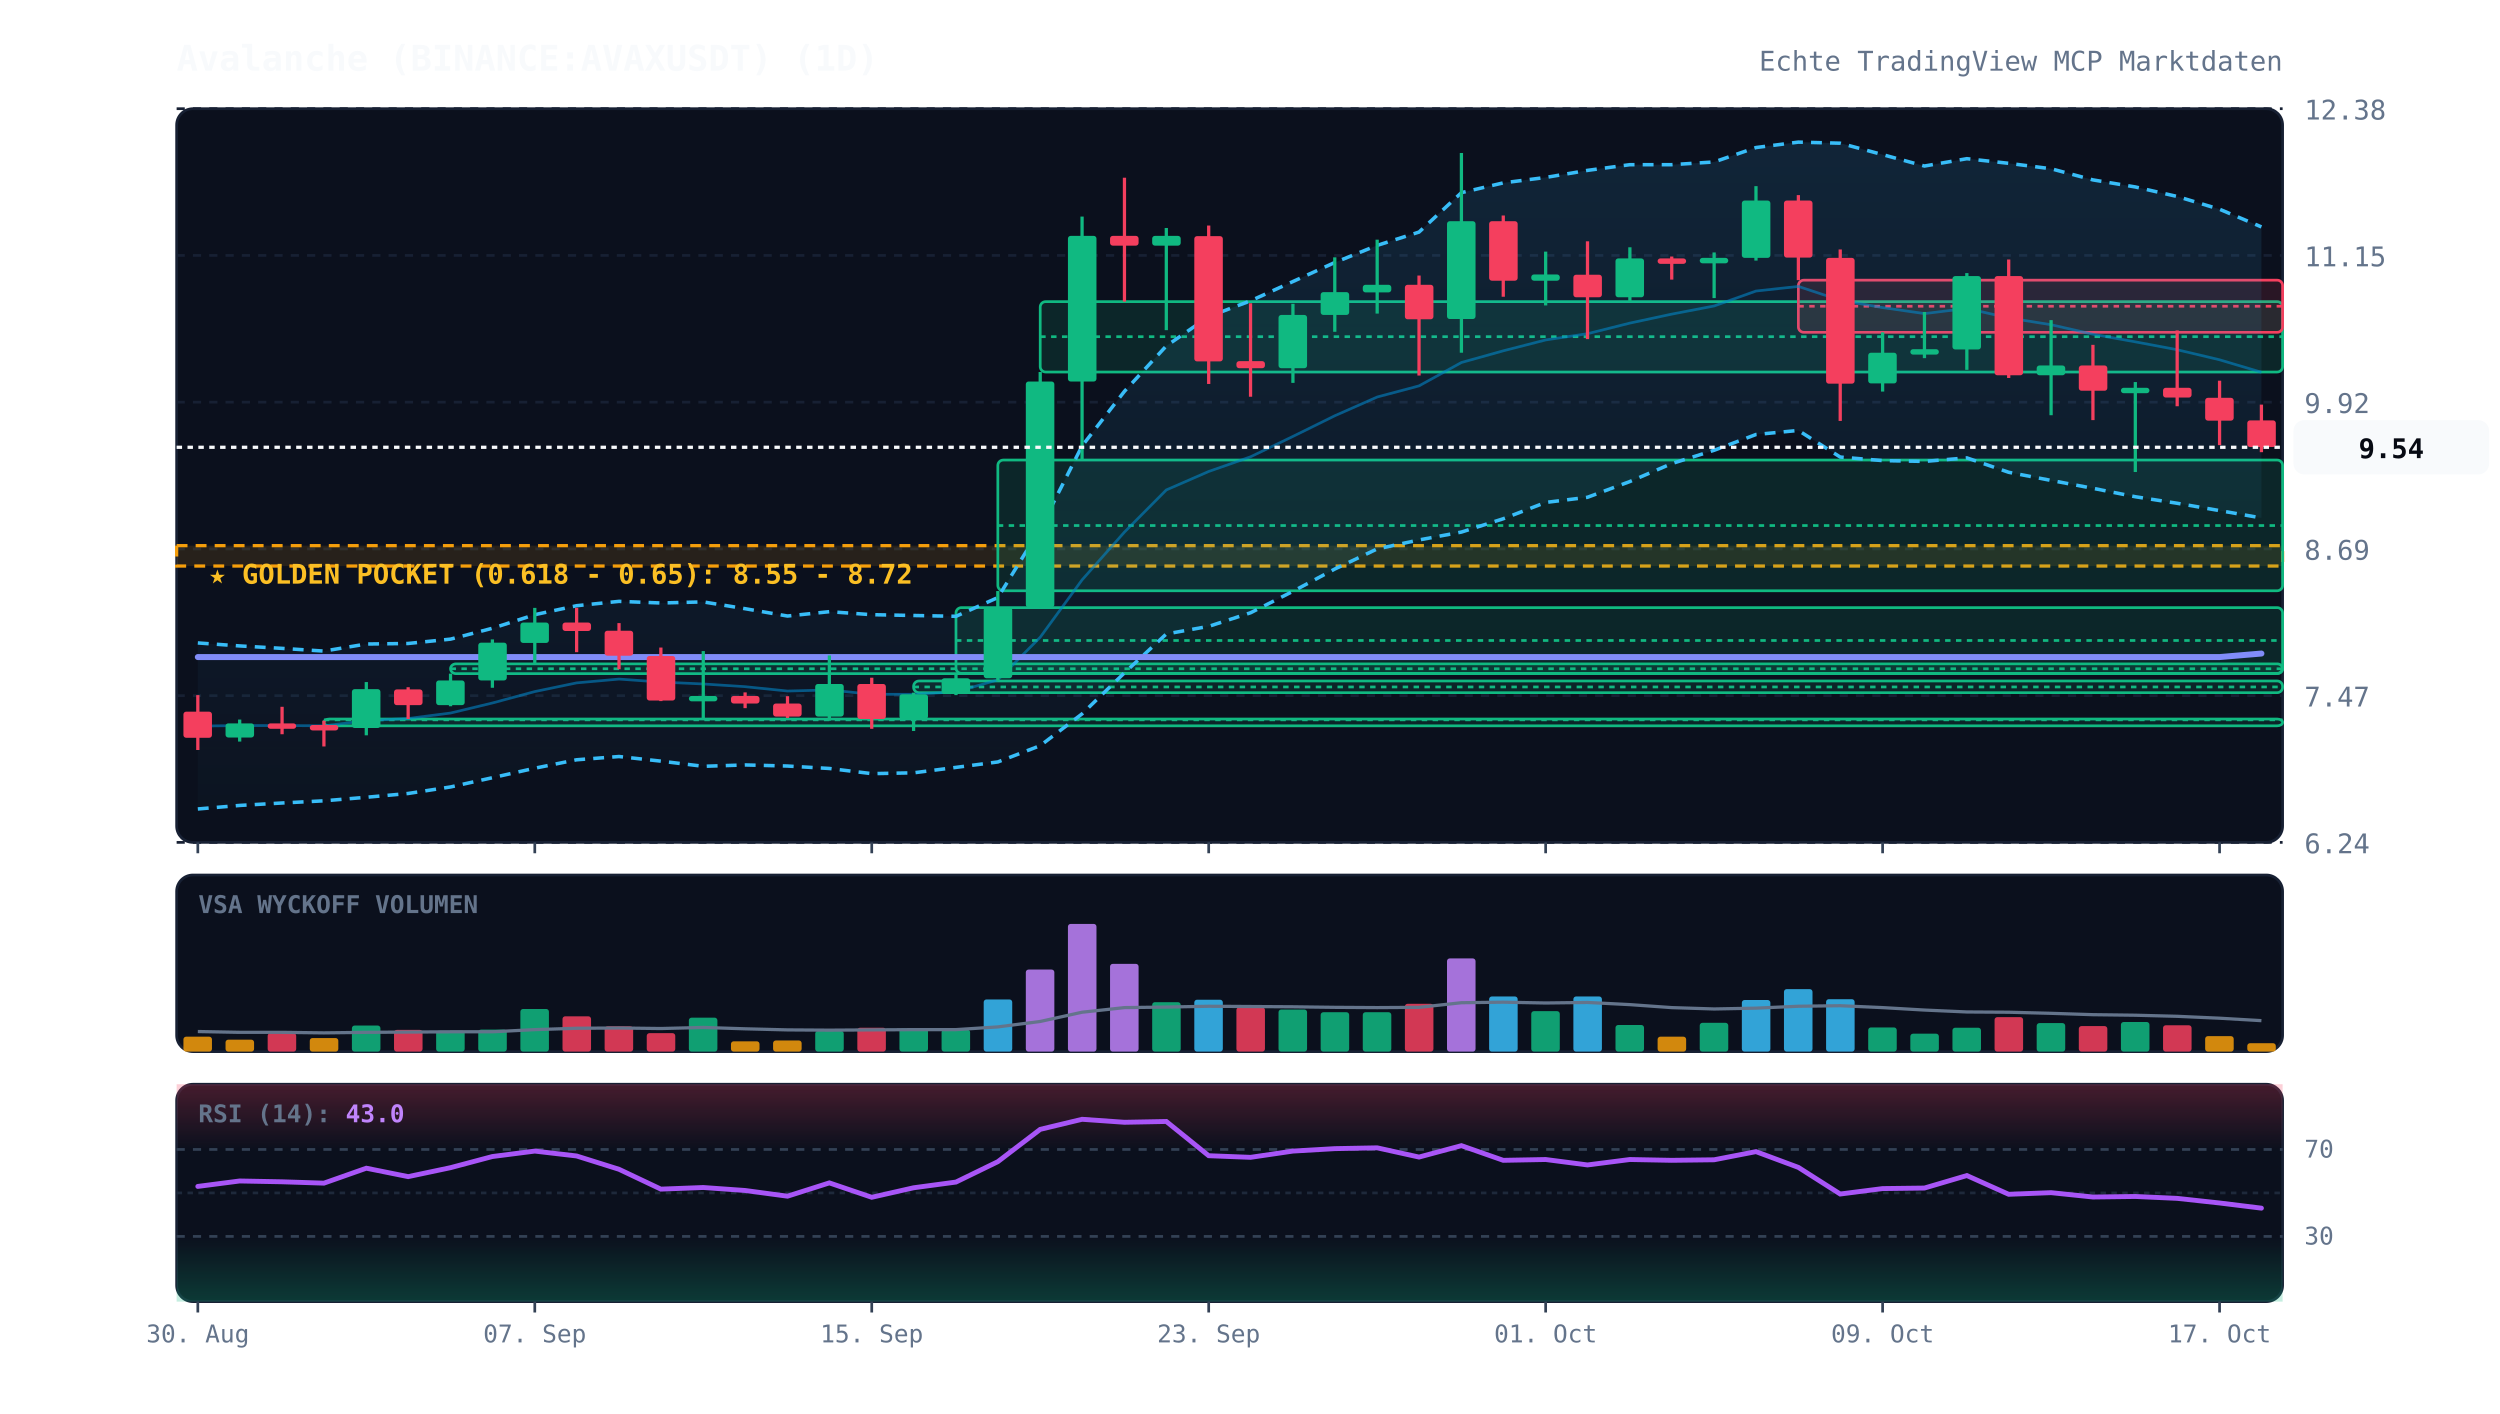
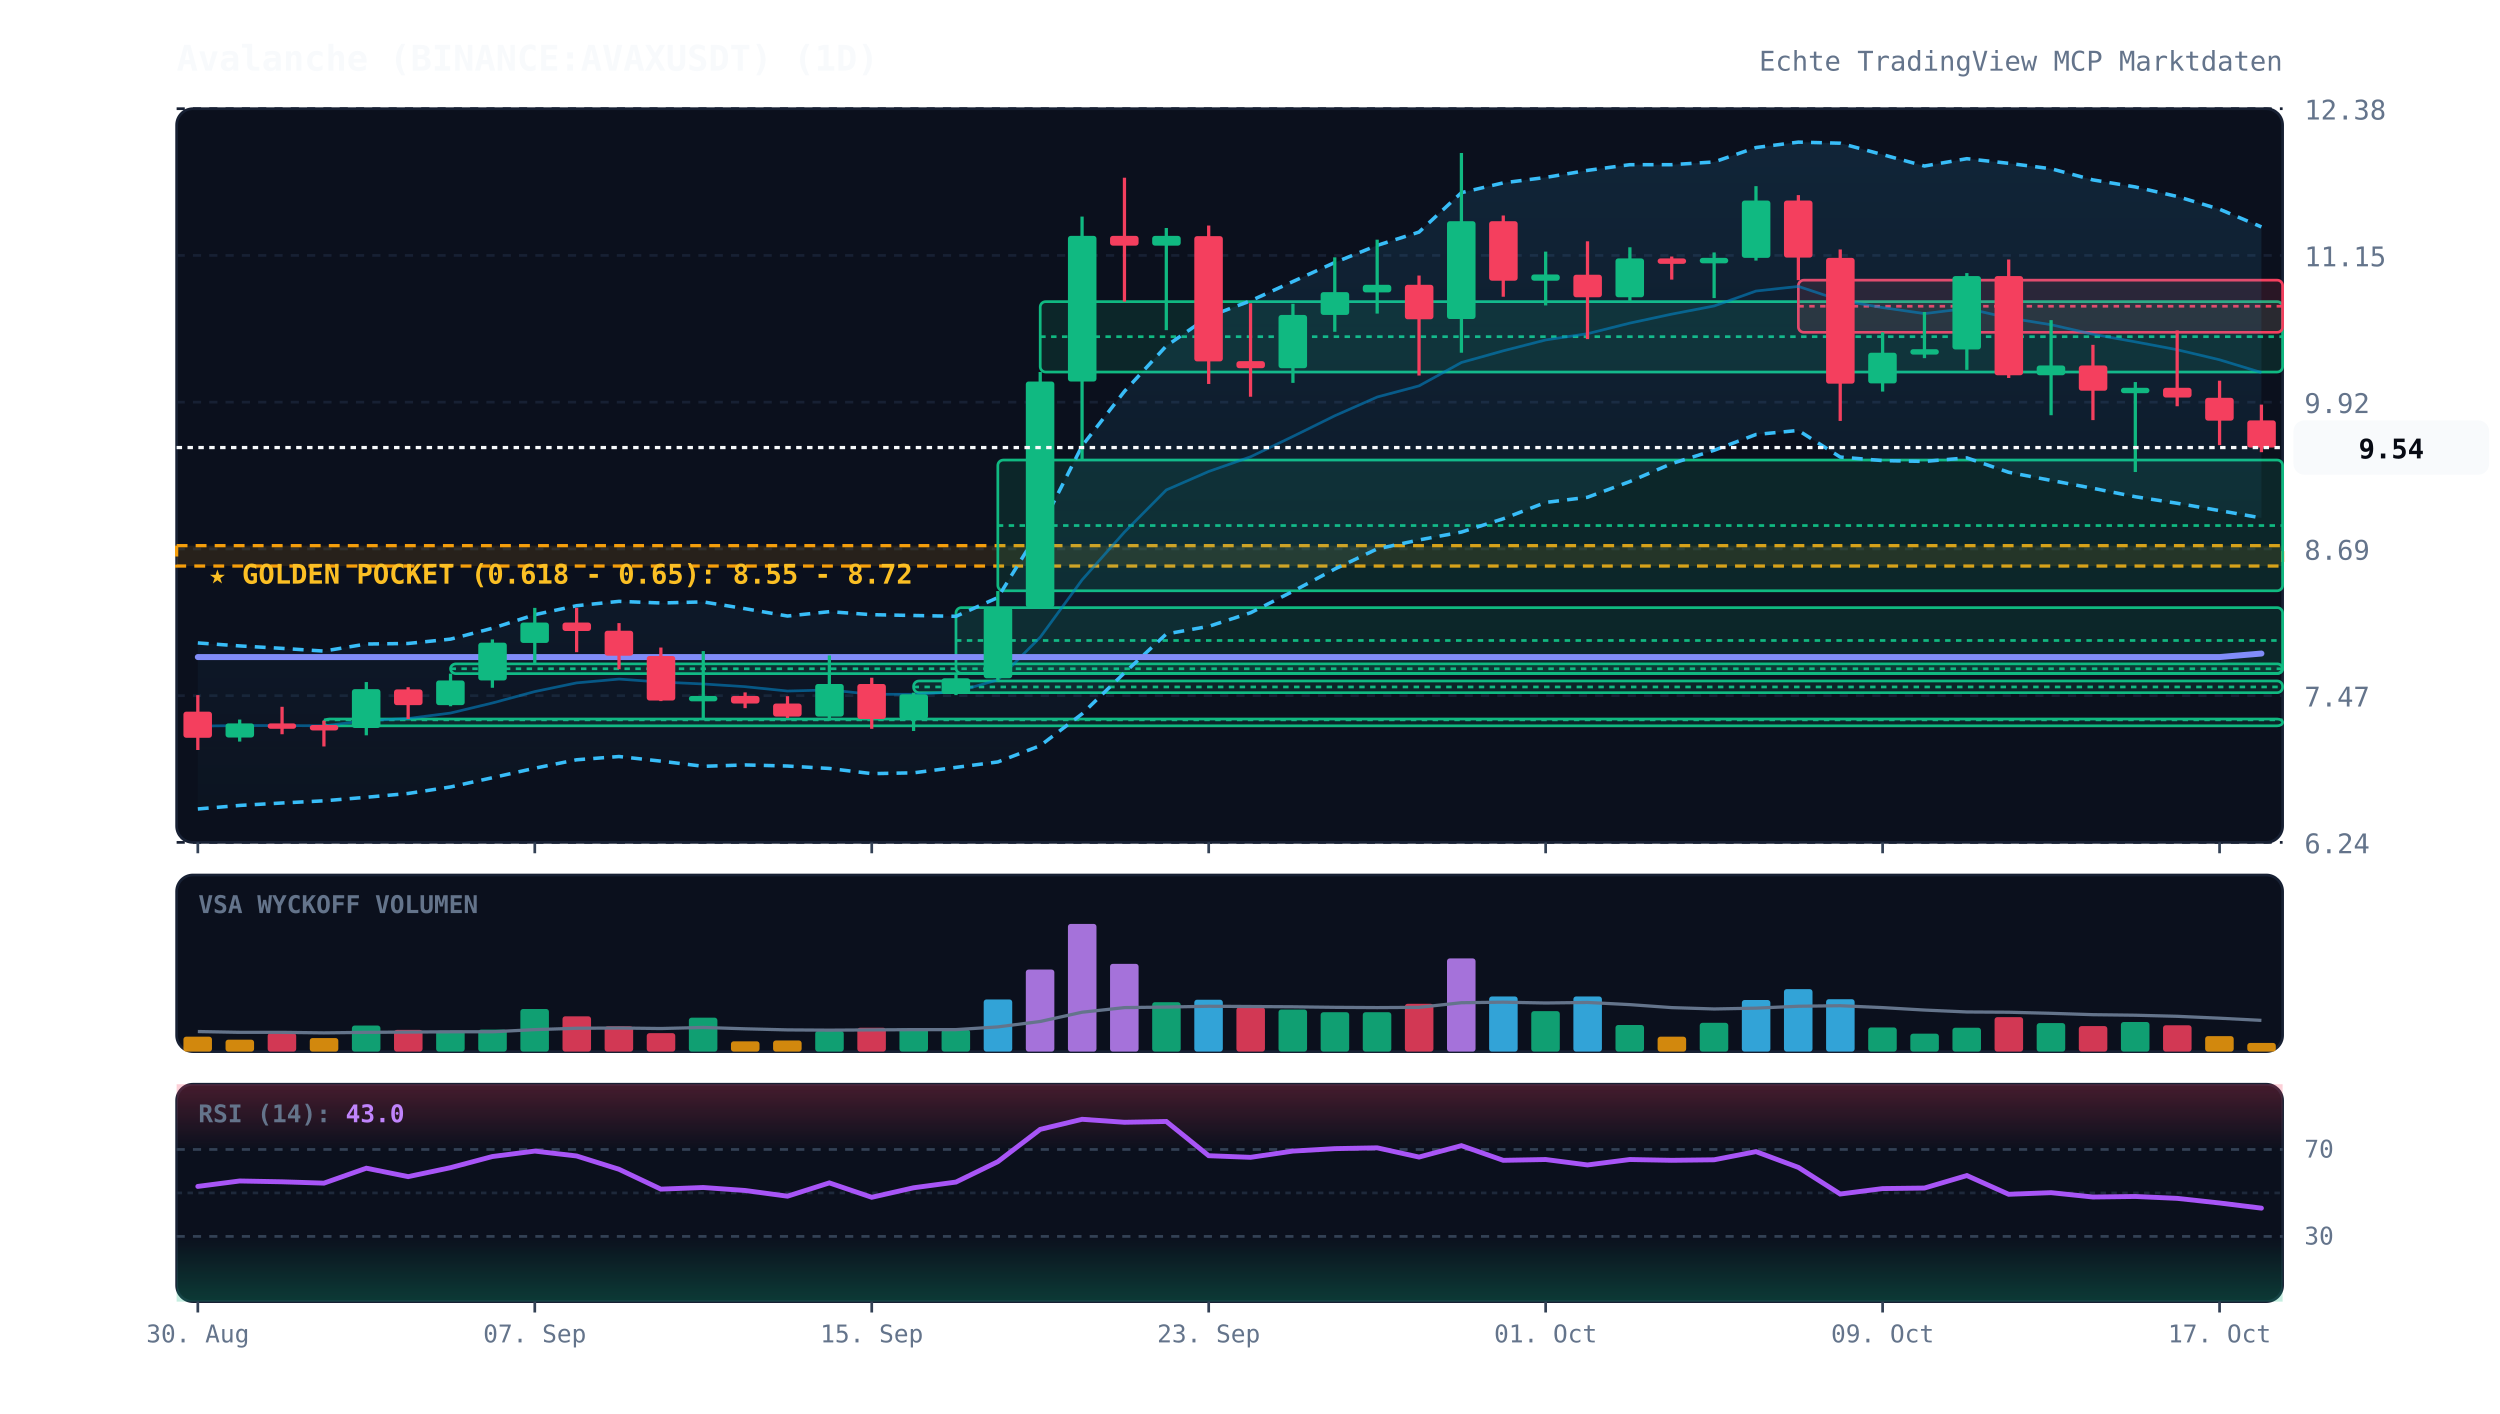
<svg xmlns="http://www.w3.org/2000/svg" viewBox="0 0 920 520" width="100%" height="100%" style="background:#070a13; font-family:'JetBrains Mono', monospace;">
  <defs>
    <linearGradient id="cloud-grad" x1="0%" y1="0%" x2="0%" y2="100%">
      <stop offset="0%" stop-color="#38bdf8" stop-opacity="0.12" />
      <stop offset="100%" stop-color="#38bdf8" stop-opacity="0.02" />
    </linearGradient>
    <linearGradient id="rsi-overbought" x1="0%" y1="0%" x2="0%" y2="100%">
      <stop offset="0%" stop-color="#f43f5e" stop-opacity="0.25" />
      <stop offset="100%" stop-color="#f43f5e" stop-opacity="0.0" />
    </linearGradient>
    <linearGradient id="rsi-oversold" x1="0%" y1="0%" x2="0%" y2="100%">
      <stop offset="0%" stop-color="#10b981" stop-opacity="0.0" />
      <stop offset="100%" stop-color="#10b981" stop-opacity="0.25" />
    </linearGradient>
  </defs>
  <rect x="65" y="40" width="775" height="270" fill="#0b101d" rx="6" stroke="#172033" stroke-width="1" />
  <rect x="65" y="322" width="775" height="65" fill="#0b101d" rx="6" stroke="#172033" stroke-width="1" />
  <rect x="65" y="399" width="775" height="80" fill="#0b101d" rx="6" stroke="#172033" stroke-width="1" />
  <line x1="65" y1="310.0" x2="840" y2="310.0" stroke="#172033" stroke-dasharray="3,3" stroke-width="1" />
  <text x="848" y="314.0" fill="#64748b" font-size="10" text-anchor="start">6.24</text>
  <line x1="65" y1="256.0" x2="840" y2="256.0" stroke="#172033" stroke-dasharray="3,3" stroke-width="1" />
  <text x="848" y="260.0" fill="#64748b" font-size="10" text-anchor="start">7.47</text>
  <line x1="65" y1="202.0" x2="840" y2="202.0" stroke="#172033" stroke-dasharray="3,3" stroke-width="1" />
  <text x="848" y="206.0" fill="#64748b" font-size="10" text-anchor="start">8.69</text>
  <line x1="65" y1="148.0" x2="840" y2="148.0" stroke="#172033" stroke-dasharray="3,3" stroke-width="1" />
  <text x="848" y="152.0" fill="#64748b" font-size="10" text-anchor="start">9.92</text>
  <line x1="65" y1="94.0" x2="840" y2="94.0" stroke="#172033" stroke-dasharray="3,3" stroke-width="1" />
  <text x="848" y="98.0" fill="#64748b" font-size="10" text-anchor="start">11.15</text>
  <line x1="65" y1="40.0" x2="840" y2="40.0" stroke="#172033" stroke-dasharray="3,3" stroke-width="1" />
  <text x="848" y="44.0" fill="#64748b" font-size="10" text-anchor="start">12.38</text>
  <rect x="65" y="200.8" width="775" height="7.5" fill="rgba(245, 158, 11, 0.12)" stroke="#f59e0b" stroke-dasharray="4,3" stroke-width="1.2" />
  <text x="77" y="214.8" fill="#fbbf24" font-size="10" font-weight="bold">★ GOLDEN POCKET (0.618 - 0.65): 8.55 - 8.72</text>
  <rect x="119.2" y="264.6" width="720.8" height="2.5" fill="rgba(16, 185, 129, 0.13)" stroke="#10b981" stroke-width="1" rx="2" />
  <line x1="119.2" y1="264.9" x2="840" y2="264.9" stroke="#10b981" stroke-dasharray="2,2" stroke-width="1" />
  <rect x="165.8" y="244.3" width="674.2" height="3.6" fill="rgba(16, 185, 129, 0.13)" stroke="#10b981" stroke-width="1" rx="2" />
  <line x1="165.8" y1="246.1" x2="840" y2="246.1" stroke="#10b981" stroke-dasharray="2,2" stroke-width="1" />
  <rect x="336.2" y="250.6" width="503.8" height="4.3" fill="rgba(16, 185, 129, 0.13)" stroke="#10b981" stroke-width="1" rx="2" />
  <line x1="336.2" y1="252.8" x2="840" y2="252.8" stroke="#10b981" stroke-dasharray="2,2" stroke-width="1" />
  <rect x="351.8" y="223.6" width="488.2" height="24.2" fill="rgba(16, 185, 129, 0.13)" stroke="#10b981" stroke-width="1" rx="2" />
  <line x1="351.8" y1="235.7" x2="840" y2="235.7" stroke="#10b981" stroke-dasharray="2,2" stroke-width="1" />
  <rect x="367.2" y="169.3" width="472.8" height="48.1" fill="rgba(16, 185, 129, 0.13)" stroke="#10b981" stroke-width="1" rx="2" />
  <line x1="367.2" y1="193.4" x2="840" y2="193.4" stroke="#10b981" stroke-dasharray="2,2" stroke-width="1" />
  <rect x="382.8" y="111.0" width="457.2" height="25.9" fill="rgba(16, 185, 129, 0.13)" stroke="#10b981" stroke-width="1" rx="2" />
  <line x1="382.8" y1="123.9" x2="840" y2="123.9" stroke="#10b981" stroke-dasharray="2,2" stroke-width="1" />
  <rect x="661.8" y="103.1" width="178.2" height="19.2" fill="rgba(244, 63, 94, 0.13)" stroke="#f43f5e" stroke-width="1" rx="2" />
  <line x1="661.8" y1="112.7" x2="840" y2="112.7" stroke="#f43f5e" stroke-dasharray="2,2" stroke-width="1" />
  <polygon points="72.8,236.6 88.2,237.7 103.8,238.6 119.2,239.6 134.8,237.0 150.2,236.8 165.8,235.2 181.2,231.2 196.8,226.2 212.2,222.9 227.8,221.3 243.2,221.9 258.8,221.5 274.2,224.0 289.8,226.7 305.2,225.1 320.8,226.2 336.2,226.5 351.8,226.8 367.2,219.9 382.8,194.6 398.2,164.1 413.8,144.0 429.2,127.3 444.8,116.5 460.2,110.7 475.8,103.6 491.2,96.6 506.8,90.3 522.2,85.4 537.8,70.9 553.2,67.3 568.8,65.3 584.2,62.7 599.8,60.6 615.2,60.6 630.8,59.6 646.2,54.3 661.8,52.3 677.2,52.7 692.8,56.9 708.2,61.1 723.8,58.4 739.2,60.1 754.8,62.1 770.2,66.2 785.8,68.8 801.2,72.3 816.8,77.0 832.2,83.5 832.2,190.6 816.8,187.9 801.2,185.2 785.8,182.8 770.2,179.7 754.8,176.8 739.2,173.8 723.8,168.5 708.2,169.8 692.8,169.5 677.2,168.2 661.8,158.4 646.2,159.9 630.8,165.7 615.2,170.6 599.8,177.2 584.2,183.0 568.8,184.9 553.2,190.9 537.8,195.8 522.2,198.7 506.8,202.0 491.2,209.4 475.8,217.6 460.2,225.5 444.8,230.5 429.2,233.3 413.8,247.6 398.2,262.7 382.8,274.4 367.2,280.4 351.8,282.4 336.2,284.4 320.8,284.7 305.2,282.8 289.8,281.9 274.2,281.5 258.8,282.0 243.2,280.1 227.8,278.4 212.2,279.6 196.8,282.7 181.2,286.2 165.8,289.6 150.2,292.0 134.8,293.4 119.2,294.7 103.8,295.5 88.2,296.4 72.8,297.7" fill="url(#cloud-grad)" />
  <polyline points="72.8,236.6 88.2,237.7 103.8,238.6 119.2,239.6 134.8,237.0 150.2,236.8 165.8,235.2 181.2,231.2 196.8,226.2 212.2,222.9 227.8,221.3 243.2,221.9 258.8,221.5 274.2,224.0 289.8,226.7 305.2,225.1 320.8,226.2 336.2,226.5 351.8,226.8 367.2,219.9 382.8,194.6 398.2,164.1 413.8,144.0 429.2,127.3 444.8,116.5 460.2,110.7 475.8,103.6 491.2,96.6 506.8,90.3 522.2,85.4 537.8,70.9 553.2,67.3 568.8,65.3 584.2,62.7 599.8,60.6 615.2,60.6 630.8,59.6 646.2,54.3 661.8,52.3 677.2,52.7 692.8,56.9 708.2,61.1 723.8,58.4 739.2,60.1 754.8,62.1 770.2,66.2 785.8,68.8 801.2,72.3 816.8,77.0 832.2,83.5" fill="none" stroke="#38bdf8" stroke-width="1.3" stroke-dasharray="4,3" />
  <polyline points="72.8,297.7 88.2,296.4 103.8,295.5 119.2,294.7 134.8,293.4 150.2,292.0 165.8,289.6 181.2,286.2 196.8,282.7 212.2,279.6 227.8,278.4 243.2,280.1 258.8,282.0 274.2,281.5 289.8,281.9 305.2,282.8 320.8,284.7 336.2,284.4 351.8,282.4 367.2,280.4 382.8,274.4 398.2,262.7 413.8,247.6 429.2,233.3 444.8,230.5 460.2,225.5 475.8,217.6 491.2,209.4 506.8,202.0 522.2,198.7 537.8,195.8 553.2,190.9 568.8,184.9 584.2,183.0 599.8,177.2 615.2,170.6 630.8,165.7 646.2,159.9 661.8,158.4 677.2,168.2 692.8,169.5 708.2,169.8 723.8,168.5 739.2,173.8 754.8,176.8 770.2,179.7 785.8,182.8 801.2,185.2 816.8,187.9 832.2,190.6" fill="none" stroke="#38bdf8" stroke-width="1.3" stroke-dasharray="4,3" />
-   <polyline points="72.8,267.2 88.2,267.0 103.8,267.0 119.2,267.1 134.8,265.2 150.2,264.4 165.8,262.4 181.2,258.7 196.8,254.5 212.2,251.3 227.8,249.9 243.2,251.0 258.8,251.7 274.2,252.7 289.8,254.3 305.2,253.9 320.8,255.5 336.2,255.5 351.8,254.6 367.2,250.2 382.8,234.5 398.2,213.4 413.8,195.8 429.2,180.3 444.8,173.5 460.2,168.1 475.8,160.6 491.2,153.0 506.8,146.1 522.2,142.0 537.8,133.4 553.2,129.1 568.8,125.1 584.2,122.8 599.8,118.9 615.2,115.6 630.8,112.6 646.2,107.1 661.8,105.4 677.2,110.5 692.8,113.2 708.2,115.4 723.8,113.5 739.2,117.0 754.8,119.5 770.2,123.0 785.8,125.8 801.2,128.7 816.8,132.4 832.2,137.0" fill="none" stroke="#0284c7" stroke-width="1.0" stroke-opacity="0.6" />
+   <polyline points="72.8,267.2 88.2,267.0 103.8,267.0 119.2,267.1 134.8,265.2 150.2,264.4 165.8,262.4 181.2,258.7 196.8,254.5 212.2,251.3 227.8,249.9 243.2,251.0 258.8,251.7 274.2,252.7 289.8,254.3 305.2,253.9 320.8,255.5 336.2,255.5 351.8,254.6 367.2,250.2 382.8,234.5 398.2,213.4 413.8,195.8 429.2,180.3 444.8,173.5 460.2,168.1 475.8,160.6 491.2,153.0 506.8,146.1 522.2,142.0 537.8,133.4 553.2,129.1 568.8,125.1 584.2,122.8 599.8,118.9 615.2,115.6 630.8,112.6 646.2,107.1 661.8,105.4 677.2,110.5 692.8,113.2 708.2,115.4 723.8,113.5 739.2,117.0 754.8,119.5 770.2,123.0 785.8,125.8 801.2,128.7 816.8,132.4 832.2,137.1" fill="none" stroke="#0284c7" stroke-width="1.0" stroke-opacity="0.6" />
  <polyline points="72.8,241.8 88.2,241.8 103.8,241.8 119.2,241.8 134.8,241.8 150.2,241.8 165.8,241.8 181.2,241.8 196.8,241.8 212.2,241.8 227.8,241.8 243.2,241.8 258.8,241.8 274.2,241.8 289.8,241.8 305.2,241.8 320.8,241.8 336.2,241.8 351.8,241.8 367.2,241.8 382.8,241.8 398.2,241.8 413.8,241.8 429.2,241.8 444.8,241.8 460.2,241.8 475.8,241.8 491.2,241.8 506.8,241.8 522.2,241.8 537.8,241.8 553.2,241.8 568.8,241.8 584.2,241.8 599.8,241.8 615.2,241.8 630.8,241.8 646.2,241.8 661.8,241.8 677.2,241.8 692.8,241.8 708.2,241.8 723.8,241.8 739.2,241.8 754.8,241.8 770.2,241.8 785.8,241.8 801.2,241.8 816.8,241.8 832.2,240.5" fill="none" stroke="#818cf8" stroke-width="2.2" stroke-linecap="round" />
  <line x1="72.8" y1="255.8" x2="72.8" y2="276.0" stroke="#f43f5e" stroke-width="1.2" />
  <rect x="67.5" y="261.9" width="10.5" height="9.6" fill="#f43f5e" rx="1" />
  <line x1="88.2" y1="264.8" x2="88.2" y2="272.9" stroke="#10b981" stroke-width="1.2" />
  <rect x="83.0" y="266.2" width="10.5" height="5.2" fill="#10b981" rx="1" />
  <line x1="103.8" y1="260.1" x2="103.8" y2="270.2" stroke="#f43f5e" stroke-width="1.2" />
  <rect x="98.5" y="266.2" width="10.5" height="2.0" fill="#f43f5e" rx="1" />
  <line x1="119.2" y1="265.2" x2="119.2" y2="274.7" stroke="#f43f5e" stroke-width="1.2" />
  <rect x="114.0" y="266.8" width="10.5" height="2.0" fill="#f43f5e" rx="1" />
  <line x1="134.8" y1="251.0" x2="134.8" y2="270.6" stroke="#10b981" stroke-width="1.2" />
  <rect x="129.5" y="253.6" width="10.5" height="14.3" fill="#10b981" rx="1" />
  <line x1="150.2" y1="252.9" x2="150.2" y2="264.6" stroke="#f43f5e" stroke-width="1.2" />
  <rect x="145.0" y="253.7" width="10.5" height="5.8" fill="#f43f5e" rx="1" />
  <line x1="165.8" y1="247.9" x2="165.8" y2="259.9" stroke="#10b981" stroke-width="1.2" />
  <rect x="160.5" y="250.4" width="10.5" height="9.1" fill="#10b981" rx="1" />
  <line x1="181.2" y1="235.3" x2="181.2" y2="253.1" stroke="#10b981" stroke-width="1.2" />
  <rect x="176.0" y="236.5" width="10.5" height="13.9" fill="#10b981" rx="1" />
  <line x1="196.8" y1="223.7" x2="196.8" y2="244.3" stroke="#10b981" stroke-width="1.2" />
  <rect x="191.5" y="229.1" width="10.5" height="7.5" fill="#10b981" rx="1" />
  <line x1="212.2" y1="223.7" x2="212.2" y2="240.0" stroke="#f43f5e" stroke-width="1.2" />
  <rect x="207.0" y="229.1" width="10.5" height="3.1" fill="#f43f5e" rx="1" />
  <line x1="227.8" y1="229.3" x2="227.8" y2="246.3" stroke="#f43f5e" stroke-width="1.2" />
  <rect x="222.5" y="232.1" width="10.5" height="9.2" fill="#f43f5e" rx="1" />
  <line x1="243.2" y1="238.3" x2="243.2" y2="258.0" stroke="#f43f5e" stroke-width="1.2" />
  <rect x="238.0" y="241.4" width="10.5" height="16.4" fill="#f43f5e" rx="1" />
  <line x1="258.8" y1="239.6" x2="258.8" y2="264.3" stroke="#10b981" stroke-width="1.2" />
  <rect x="253.5" y="256.1" width="10.5" height="2.0" fill="#10b981" rx="1" />
  <line x1="274.2" y1="254.8" x2="274.2" y2="260.6" stroke="#f43f5e" stroke-width="1.2" />
  <rect x="269.0" y="256.1" width="10.5" height="2.8" fill="#f43f5e" rx="1" />
  <line x1="289.8" y1="256.2" x2="289.8" y2="264.2" stroke="#f43f5e" stroke-width="1.2" />
  <rect x="284.5" y="258.9" width="10.5" height="4.8" fill="#f43f5e" rx="1" />
  <line x1="305.2" y1="241.2" x2="305.2" y2="265.2" stroke="#10b981" stroke-width="1.2" />
  <rect x="300.0" y="251.7" width="10.5" height="12.0" fill="#10b981" rx="1" />
  <line x1="320.8" y1="249.4" x2="320.8" y2="268.2" stroke="#f43f5e" stroke-width="1.2" />
  <rect x="315.5" y="251.7" width="10.5" height="12.9" fill="#f43f5e" rx="1" />
  <line x1="336.2" y1="254.9" x2="336.2" y2="269.0" stroke="#10b981" stroke-width="1.2" />
  <rect x="331.0" y="255.5" width="10.5" height="9.1" fill="#10b981" rx="1" />
  <line x1="351.8" y1="247.8" x2="351.8" y2="255.8" stroke="#10b981" stroke-width="1.2" />
  <rect x="346.5" y="249.6" width="10.5" height="5.8" fill="#10b981" rx="1" />
  <line x1="367.2" y1="217.5" x2="367.2" y2="250.6" stroke="#10b981" stroke-width="1.2" />
  <rect x="362.0" y="223.5" width="10.5" height="26.1" fill="#10b981" rx="1" />
  <line x1="382.8" y1="136.9" x2="382.8" y2="223.6" stroke="#10b981" stroke-width="1.2" />
  <rect x="377.5" y="140.4" width="10.5" height="83.1" fill="#10b981" rx="1" />
  <line x1="398.2" y1="79.7" x2="398.2" y2="169.3" stroke="#10b981" stroke-width="1.2" />
  <rect x="393.0" y="86.8" width="10.5" height="53.6" fill="#10b981" rx="1" />
  <line x1="413.8" y1="65.4" x2="413.8" y2="111.0" stroke="#f43f5e" stroke-width="1.2" />
  <rect x="408.5" y="86.8" width="10.5" height="3.6" fill="#f43f5e" rx="1" />
  <line x1="429.2" y1="83.9" x2="429.2" y2="121.5" stroke="#10b981" stroke-width="1.2" />
  <rect x="424.0" y="86.8" width="10.5" height="3.6" fill="#10b981" rx="1" />
  <line x1="444.8" y1="83.0" x2="444.8" y2="141.3" stroke="#f43f5e" stroke-width="1.2" />
  <rect x="439.5" y="86.9" width="10.5" height="46.1" fill="#f43f5e" rx="1" />
  <line x1="460.2" y1="111.6" x2="460.2" y2="146.0" stroke="#f43f5e" stroke-width="1.2" />
  <rect x="455.0" y="132.9" width="10.5" height="2.6" fill="#f43f5e" rx="1" />
  <line x1="475.8" y1="111.8" x2="475.8" y2="140.9" stroke="#10b981" stroke-width="1.2" />
  <rect x="470.5" y="115.9" width="10.5" height="19.6" fill="#10b981" rx="1" />
  <line x1="491.2" y1="94.7" x2="491.2" y2="122.1" stroke="#10b981" stroke-width="1.2" />
  <rect x="486.0" y="107.5" width="10.5" height="8.4" fill="#10b981" rx="1" />
  <line x1="506.8" y1="88.2" x2="506.8" y2="115.4" stroke="#10b981" stroke-width="1.2" />
  <rect x="501.5" y="104.8" width="10.5" height="2.8" fill="#10b981" rx="1" />
  <line x1="522.2" y1="101.4" x2="522.2" y2="138.2" stroke="#f43f5e" stroke-width="1.2" />
  <rect x="517.0" y="104.8" width="10.5" height="12.7" fill="#f43f5e" rx="1" />
  <line x1="537.8" y1="56.3" x2="537.8" y2="129.8" stroke="#10b981" stroke-width="1.2" />
  <rect x="532.5" y="81.4" width="10.5" height="36.0" fill="#10b981" rx="1" />
  <line x1="553.2" y1="79.3" x2="553.2" y2="109.2" stroke="#f43f5e" stroke-width="1.2" />
  <rect x="548.0" y="81.4" width="10.5" height="21.9" fill="#f43f5e" rx="1" />
  <line x1="568.8" y1="92.6" x2="568.8" y2="112.4" stroke="#10b981" stroke-width="1.2" />
  <rect x="563.5" y="101.0" width="10.5" height="2.3" fill="#10b981" rx="1" />
  <line x1="584.2" y1="88.8" x2="584.2" y2="124.8" stroke="#f43f5e" stroke-width="1.2" />
  <rect x="579.0" y="101.1" width="10.5" height="8.3" fill="#f43f5e" rx="1" />
  <line x1="599.8" y1="91.0" x2="599.8" y2="111.0" stroke="#10b981" stroke-width="1.2" />
  <rect x="594.5" y="95.1" width="10.5" height="14.3" fill="#10b981" rx="1" />
  <line x1="615.2" y1="94.4" x2="615.2" y2="102.9" stroke="#f43f5e" stroke-width="1.2" />
  <rect x="610.0" y="95.1" width="10.5" height="2.0" fill="#f43f5e" rx="1" />
  <line x1="630.8" y1="92.9" x2="630.8" y2="109.7" stroke="#10b981" stroke-width="1.2" />
  <rect x="625.5" y="94.9" width="10.5" height="2.0" fill="#10b981" rx="1" />
  <line x1="646.2" y1="68.5" x2="646.2" y2="95.9" stroke="#10b981" stroke-width="1.2" />
  <rect x="641.0" y="73.8" width="10.5" height="21.1" fill="#10b981" rx="1" />
  <line x1="661.8" y1="71.8" x2="661.8" y2="103.1" stroke="#f43f5e" stroke-width="1.2" />
  <rect x="656.5" y="73.8" width="10.5" height="21.0" fill="#f43f5e" rx="1" />
  <line x1="677.2" y1="91.8" x2="677.2" y2="154.9" stroke="#f43f5e" stroke-width="1.2" />
  <rect x="672.0" y="94.9" width="10.5" height="46.3" fill="#f43f5e" rx="1" />
  <line x1="692.8" y1="122.3" x2="692.8" y2="144.1" stroke="#10b981" stroke-width="1.2" />
  <rect x="687.5" y="129.8" width="10.5" height="11.3" fill="#10b981" rx="1" />
  <line x1="708.2" y1="114.8" x2="708.2" y2="131.8" stroke="#10b981" stroke-width="1.2" />
  <rect x="703.0" y="128.5" width="10.5" height="2.0" fill="#10b981" rx="1" />
  <line x1="723.8" y1="100.5" x2="723.8" y2="136.1" stroke="#10b981" stroke-width="1.2" />
  <rect x="718.5" y="101.6" width="10.5" height="27.0" fill="#10b981" rx="1" />
  <line x1="739.2" y1="95.5" x2="739.2" y2="139.1" stroke="#f43f5e" stroke-width="1.2" />
  <rect x="734.0" y="101.6" width="10.5" height="36.5" fill="#f43f5e" rx="1" />
  <line x1="754.8" y1="117.8" x2="754.8" y2="152.8" stroke="#10b981" stroke-width="1.2" />
  <rect x="749.5" y="134.5" width="10.5" height="3.6" fill="#10b981" rx="1" />
  <line x1="770.2" y1="126.9" x2="770.2" y2="154.6" stroke="#f43f5e" stroke-width="1.2" />
  <rect x="765.0" y="134.5" width="10.5" height="9.3" fill="#f43f5e" rx="1" />
  <line x1="785.8" y1="140.6" x2="785.8" y2="173.7" stroke="#10b981" stroke-width="1.2" />
  <rect x="780.5" y="142.7" width="10.5" height="2.0" fill="#10b981" rx="1" />
  <line x1="801.2" y1="121.6" x2="801.2" y2="149.5" stroke="#f43f5e" stroke-width="1.2" />
  <rect x="796.0" y="142.7" width="10.5" height="3.6" fill="#f43f5e" rx="1" />
  <line x1="816.8" y1="140.1" x2="816.8" y2="163.8" stroke="#f43f5e" stroke-width="1.2" />
  <rect x="811.5" y="146.4" width="10.5" height="8.4" fill="#f43f5e" rx="1" />
  <line x1="832.2" y1="148.9" x2="832.2" y2="166.4" stroke="#f43f5e" stroke-width="1.2" />
-   <rect x="827.0" y="154.7" width="10.5" height="9.8" fill="#f43f5e" rx="1" />
-   <line x1="65" y1="164.6" x2="840" y2="164.6" stroke="#f8fafc" stroke-width="1.2" stroke-dasharray="2,2" />
-   <rect x="844" y="154.6" width="72" height="20" fill="#f8fafc" rx="4" />
-   <text x="880" y="168.6" fill="#070a13" font-size="10" font-weight="bold" text-anchor="middle">9.54</text>
+   <rect x="827.0" y="154.7" width="10.5" height="10.0" fill="#f43f5e" rx="1" />
+   <line x1="65" y1="164.7" x2="840" y2="164.7" stroke="#f8fafc" stroke-width="1.2" stroke-dasharray="2,2" />
+   <rect x="844" y="154.7" width="72" height="20" fill="#f8fafc" rx="4" />
+   <text x="880" y="168.7" fill="#070a13" font-size="10" font-weight="bold" text-anchor="middle">9.54</text>
  <text x="73" y="336" fill="#64748b" font-size="9" font-weight="bold">VSA WYCKOFF VOLUMEN</text>
  <rect x="67.5" y="381.5" width="10.5" height="5.5" fill="#f59e0b" opacity="0.85" rx="1" />
  <rect x="83.0" y="382.6" width="10.5" height="4.4" fill="#f59e0b" opacity="0.85" rx="1" />
  <rect x="98.5" y="380.2" width="10.5" height="6.8" fill="#f43f5e" opacity="0.85" rx="1" />
  <rect x="114.0" y="382.0" width="10.5" height="5.0" fill="#f59e0b" opacity="0.85" rx="1" />
  <rect x="129.5" y="377.4" width="10.5" height="9.6" fill="#10b981" opacity="0.85" rx="1" />
  <rect x="145.0" y="379.0" width="10.5" height="8.0" fill="#f43f5e" opacity="0.85" rx="1" />
  <rect x="160.5" y="379.3" width="10.5" height="7.7" fill="#10b981" opacity="0.85" rx="1" />
  <rect x="176.0" y="378.9" width="10.5" height="8.1" fill="#10b981" opacity="0.85" rx="1" />
  <rect x="191.5" y="371.3" width="10.5" height="15.7" fill="#10b981" opacity="0.85" rx="1" />
  <rect x="207.0" y="374.0" width="10.5" height="13.0" fill="#f43f5e" opacity="0.85" rx="1" />
  <rect x="222.5" y="377.7" width="10.5" height="9.3" fill="#f43f5e" opacity="0.85" rx="1" />
  <rect x="238.0" y="380.2" width="10.5" height="6.8" fill="#f43f5e" opacity="0.85" rx="1" />
  <rect x="253.5" y="374.5" width="10.5" height="12.5" fill="#10b981" opacity="0.85" rx="1" />
  <rect x="269.0" y="383.2" width="10.5" height="3.8" fill="#f59e0b" opacity="0.85" rx="1" />
  <rect x="284.5" y="382.9" width="10.5" height="4.1" fill="#f59e0b" opacity="0.85" rx="1" />
  <rect x="300.0" y="379.4" width="10.5" height="7.6" fill="#10b981" opacity="0.85" rx="1" />
  <rect x="315.5" y="378.2" width="10.5" height="8.8" fill="#f43f5e" opacity="0.85" rx="1" />
  <rect x="331.0" y="378.5" width="10.5" height="8.5" fill="#10b981" opacity="0.85" rx="1" />
  <rect x="346.5" y="378.9" width="10.5" height="8.1" fill="#10b981" opacity="0.85" rx="1" />
  <rect x="362.0" y="367.8" width="10.5" height="19.2" fill="#38bdf8" opacity="0.85" rx="1" />
  <rect x="377.5" y="356.8" width="10.5" height="30.2" fill="#c084fc" opacity="0.85" rx="1" />
  <rect x="393.0" y="340.0" width="10.5" height="47.0" fill="#c084fc" opacity="0.85" rx="1" />
  <rect x="408.5" y="354.7" width="10.5" height="32.3" fill="#c084fc" opacity="0.85" rx="1" />
  <rect x="424.0" y="368.8" width="10.5" height="18.2" fill="#10b981" opacity="0.85" rx="1" />
  <rect x="439.5" y="367.9" width="10.5" height="19.1" fill="#38bdf8" opacity="0.85" rx="1" />
  <rect x="455.0" y="370.7" width="10.5" height="16.3" fill="#f43f5e" opacity="0.85" rx="1" />
  <rect x="470.5" y="371.5" width="10.5" height="15.5" fill="#10b981" opacity="0.85" rx="1" />
  <rect x="486.0" y="372.5" width="10.5" height="14.5" fill="#10b981" opacity="0.85" rx="1" />
  <rect x="501.5" y="372.5" width="10.5" height="14.5" fill="#10b981" opacity="0.85" rx="1" />
  <rect x="517.0" y="369.4" width="10.5" height="17.6" fill="#f43f5e" opacity="0.85" rx="1" />
  <rect x="532.5" y="352.7" width="10.5" height="34.3" fill="#c084fc" opacity="0.85" rx="1" />
  <rect x="548.0" y="366.7" width="10.5" height="20.3" fill="#38bdf8" opacity="0.85" rx="1" />
  <rect x="563.5" y="372.1" width="10.5" height="14.9" fill="#10b981" opacity="0.85" rx="1" />
  <rect x="579.0" y="366.7" width="10.5" height="20.3" fill="#38bdf8" opacity="0.85" rx="1" />
  <rect x="594.5" y="377.2" width="10.5" height="9.8" fill="#10b981" opacity="0.85" rx="1" />
  <rect x="610.0" y="381.5" width="10.5" height="5.5" fill="#f59e0b" opacity="0.85" rx="1" />
  <rect x="625.5" y="376.4" width="10.5" height="10.6" fill="#10b981" opacity="0.85" rx="1" />
  <rect x="641.0" y="368.0" width="10.5" height="19.0" fill="#38bdf8" opacity="0.85" rx="1" />
  <rect x="656.5" y="364.0" width="10.5" height="23.0" fill="#38bdf8" opacity="0.85" rx="1" />
  <rect x="672.0" y="367.7" width="10.5" height="19.3" fill="#38bdf8" opacity="0.85" rx="1" />
  <rect x="687.5" y="378.1" width="10.5" height="8.9" fill="#10b981" opacity="0.85" rx="1" />
  <rect x="703.0" y="380.4" width="10.5" height="6.6" fill="#10b981" opacity="0.85" rx="1" />
  <rect x="718.5" y="378.2" width="10.5" height="8.8" fill="#10b981" opacity="0.85" rx="1" />
  <rect x="734.0" y="374.3" width="10.5" height="12.7" fill="#f43f5e" opacity="0.85" rx="1" />
  <rect x="749.5" y="376.5" width="10.5" height="10.5" fill="#10b981" opacity="0.85" rx="1" />
  <rect x="765.0" y="377.6" width="10.5" height="9.4" fill="#f43f5e" opacity="0.85" rx="1" />
  <rect x="780.5" y="376.1" width="10.5" height="10.9" fill="#10b981" opacity="0.85" rx="1" />
  <rect x="796.0" y="377.3" width="10.5" height="9.7" fill="#f43f5e" opacity="0.85" rx="1" />
  <rect x="811.5" y="381.3" width="10.5" height="5.7" fill="#f59e0b" opacity="0.85" rx="1" />
-   <rect x="827.0" y="383.9" width="10.5" height="3.1" fill="#f59e0b" opacity="0.85" rx="1" />
-   <polyline points="72.8,379.6 88.2,379.9 103.8,379.9 119.2,380.1 134.8,379.9 150.2,379.8 165.8,379.7 181.2,379.7 196.8,378.9 212.2,378.4 227.8,378.3 243.2,378.5 258.8,378.1 274.2,378.6 289.8,379.0 305.2,379.1 320.8,379.0 336.2,378.9 351.8,378.9 367.2,377.9 382.8,375.9 398.2,372.5 413.8,370.8 429.2,370.6 444.8,370.3 460.2,370.4 475.8,370.5 491.2,370.7 506.8,370.8 522.2,370.7 537.8,369.0 553.2,368.8 568.8,369.1 584.2,368.9 599.8,369.7 615.2,370.8 630.8,371.3 646.2,371.0 661.8,370.3 677.2,370.1 692.8,370.8 708.2,371.7 723.8,372.4 739.2,372.5 754.8,372.9 770.2,373.4 785.8,373.6 801.2,374.0 816.8,374.7 832.2,375.6" fill="none" stroke="#64748b" stroke-width="1.2" />
+   <rect x="827.0" y="383.8" width="10.5" height="3.2" fill="#f59e0b" opacity="0.85" rx="1" />
+   <polyline points="72.8,379.6 88.2,379.9 103.8,379.9 119.2,380.1 134.8,379.9 150.2,379.8 165.8,379.7 181.2,379.7 196.8,378.9 212.2,378.4 227.8,378.3 243.2,378.5 258.8,378.1 274.2,378.6 289.8,379.0 305.2,379.1 320.8,379.0 336.2,378.9 351.8,378.9 367.2,377.9 382.8,375.9 398.2,372.5 413.8,370.8 429.2,370.6 444.8,370.3 460.2,370.4 475.8,370.5 491.2,370.7 506.8,370.8 522.2,370.7 537.8,369.0 553.2,368.8 568.8,369.1 584.2,368.9 599.8,369.7 615.2,370.8 630.8,371.3 646.2,371.0 661.8,370.3 677.2,370.1 692.8,370.8 708.2,371.7 723.8,372.4 739.2,372.5 754.8,372.9 770.2,373.4 785.8,373.6 801.2,374.0 816.8,374.7 832.2,375.5" fill="none" stroke="#64748b" stroke-width="1.2" />
  <rect x="65" y="399" width="775" height="24.0" fill="url(#rsi-overbought)" />
  <rect x="65" y="455.0" width="775" height="24.0" fill="url(#rsi-oversold)" />
  <line x1="65" y1="423.0" x2="840" y2="423.0" stroke="#334155" stroke-dasharray="3,3" stroke-width="1" />
  <text x="848" y="426.0" fill="#64748b" font-size="9">70</text>
  <line x1="65" y1="439.0" x2="840" y2="439.0" stroke="#1e293b" stroke-dasharray="2,2" stroke-width="1" />
  <line x1="65" y1="455.0" x2="840" y2="455.0" stroke="#334155" stroke-dasharray="3,3" stroke-width="1" />
  <text x="848" y="458.0" fill="#64748b" font-size="9">30</text>
  <polyline points="72.8,436.6 88.2,434.6 103.8,434.9 119.2,435.4 134.8,429.9 150.2,433.0 165.8,429.7 181.2,425.6 196.8,423.6 212.2,425.4 227.8,430.3 243.2,437.6 258.8,437.0 274.2,438.1 289.8,440.2 305.2,435.3 320.8,440.6 336.2,437.1 351.8,435.0 367.2,427.5 382.8,415.6 398.2,411.9 413.8,413.0 429.2,412.7 444.8,425.3 460.2,425.9 475.8,423.6 491.2,422.7 506.8,422.4 522.2,425.8 537.8,421.6 553.2,427.0 568.8,426.7 584.2,428.7 599.8,426.7 615.2,427.0 630.8,426.8 646.2,423.8 661.8,429.6 677.2,439.4 692.8,437.4 708.2,437.2 723.8,432.6 739.2,439.5 754.8,438.9 770.2,440.5 785.8,440.3 801.2,441.0 816.8,442.7 832.2,444.6" fill="none" stroke="#a855f7" stroke-width="1.8" stroke-linecap="round" />
  <text x="73" y="413" fill="#64748b" font-size="9" font-weight="bold">RSI (14): <tspan fill="#c084fc">43.0</tspan>
  </text>
  <line x1="72.8" y1="310" x2="72.8" y2="314" stroke="#334155" stroke-width="1" />
  <line x1="72.8" y1="479" x2="72.8" y2="483" stroke="#334155" stroke-width="1" />
  <text x="72.8" y="494" fill="#64748b" font-size="9" text-anchor="middle">30. Aug</text>
  <line x1="196.8" y1="310" x2="196.8" y2="314" stroke="#334155" stroke-width="1" />
  <line x1="196.8" y1="479" x2="196.8" y2="483" stroke="#334155" stroke-width="1" />
  <text x="196.8" y="494" fill="#64748b" font-size="9" text-anchor="middle">07. Sep</text>
  <line x1="320.8" y1="310" x2="320.8" y2="314" stroke="#334155" stroke-width="1" />
  <line x1="320.8" y1="479" x2="320.8" y2="483" stroke="#334155" stroke-width="1" />
  <text x="320.8" y="494" fill="#64748b" font-size="9" text-anchor="middle">15. Sep</text>
  <line x1="444.8" y1="310" x2="444.8" y2="314" stroke="#334155" stroke-width="1" />
  <line x1="444.8" y1="479" x2="444.8" y2="483" stroke="#334155" stroke-width="1" />
  <text x="444.8" y="494" fill="#64748b" font-size="9" text-anchor="middle">23. Sep</text>
  <line x1="568.8" y1="310" x2="568.8" y2="314" stroke="#334155" stroke-width="1" />
  <line x1="568.8" y1="479" x2="568.8" y2="483" stroke="#334155" stroke-width="1" />
  <text x="568.8" y="494" fill="#64748b" font-size="9" text-anchor="middle">01. Oct</text>
  <line x1="692.8" y1="310" x2="692.8" y2="314" stroke="#334155" stroke-width="1" />
  <line x1="692.8" y1="479" x2="692.8" y2="483" stroke="#334155" stroke-width="1" />
  <text x="692.8" y="494" fill="#64748b" font-size="9" text-anchor="middle">09. Oct</text>
  <line x1="816.8" y1="310" x2="816.8" y2="314" stroke="#334155" stroke-width="1" />
  <line x1="816.8" y1="479" x2="816.8" y2="483" stroke="#334155" stroke-width="1" />
  <text x="816.8" y="494" fill="#64748b" font-size="9" text-anchor="middle">17. Oct</text>
  <text x="65" y="26" fill="#f8fafc" font-size="13" font-weight="bold">Avalanche (BINANCE:AVAXUSDT) (1D)</text>
  <text x="840" y="26" fill="#64748b" font-size="10" text-anchor="end">Echte TradingView MCP Marktdaten</text>
</svg>
